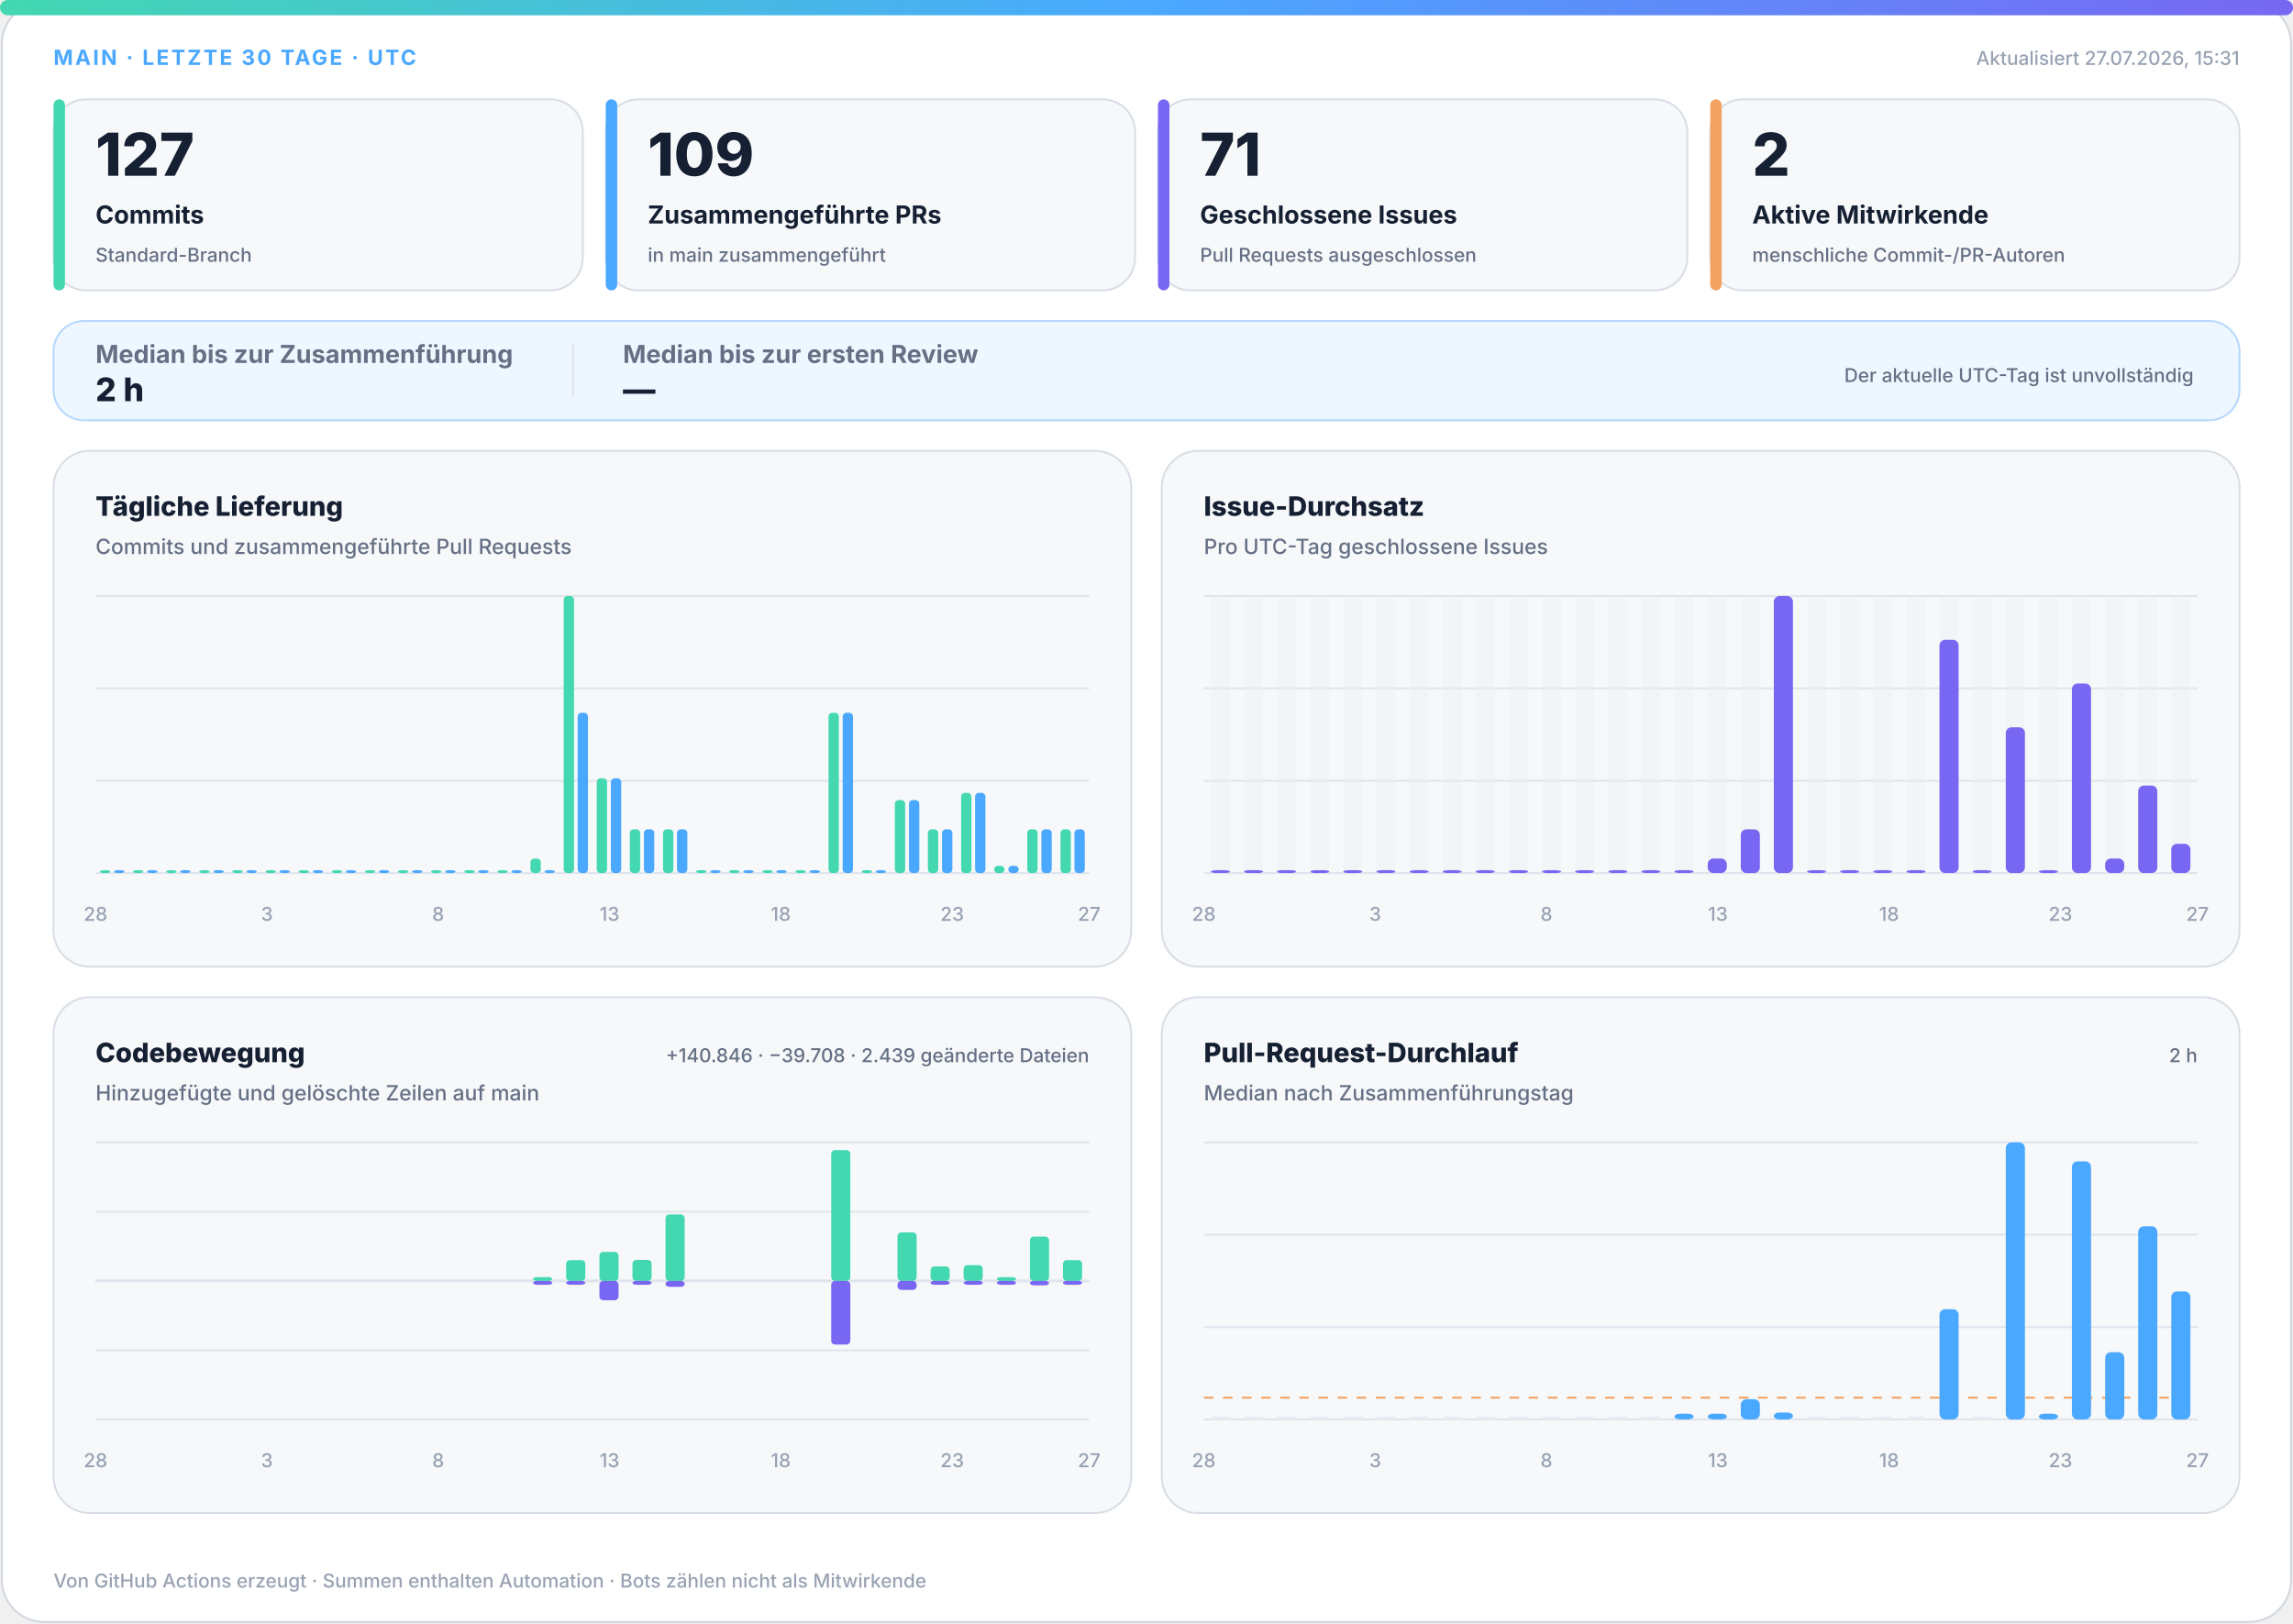
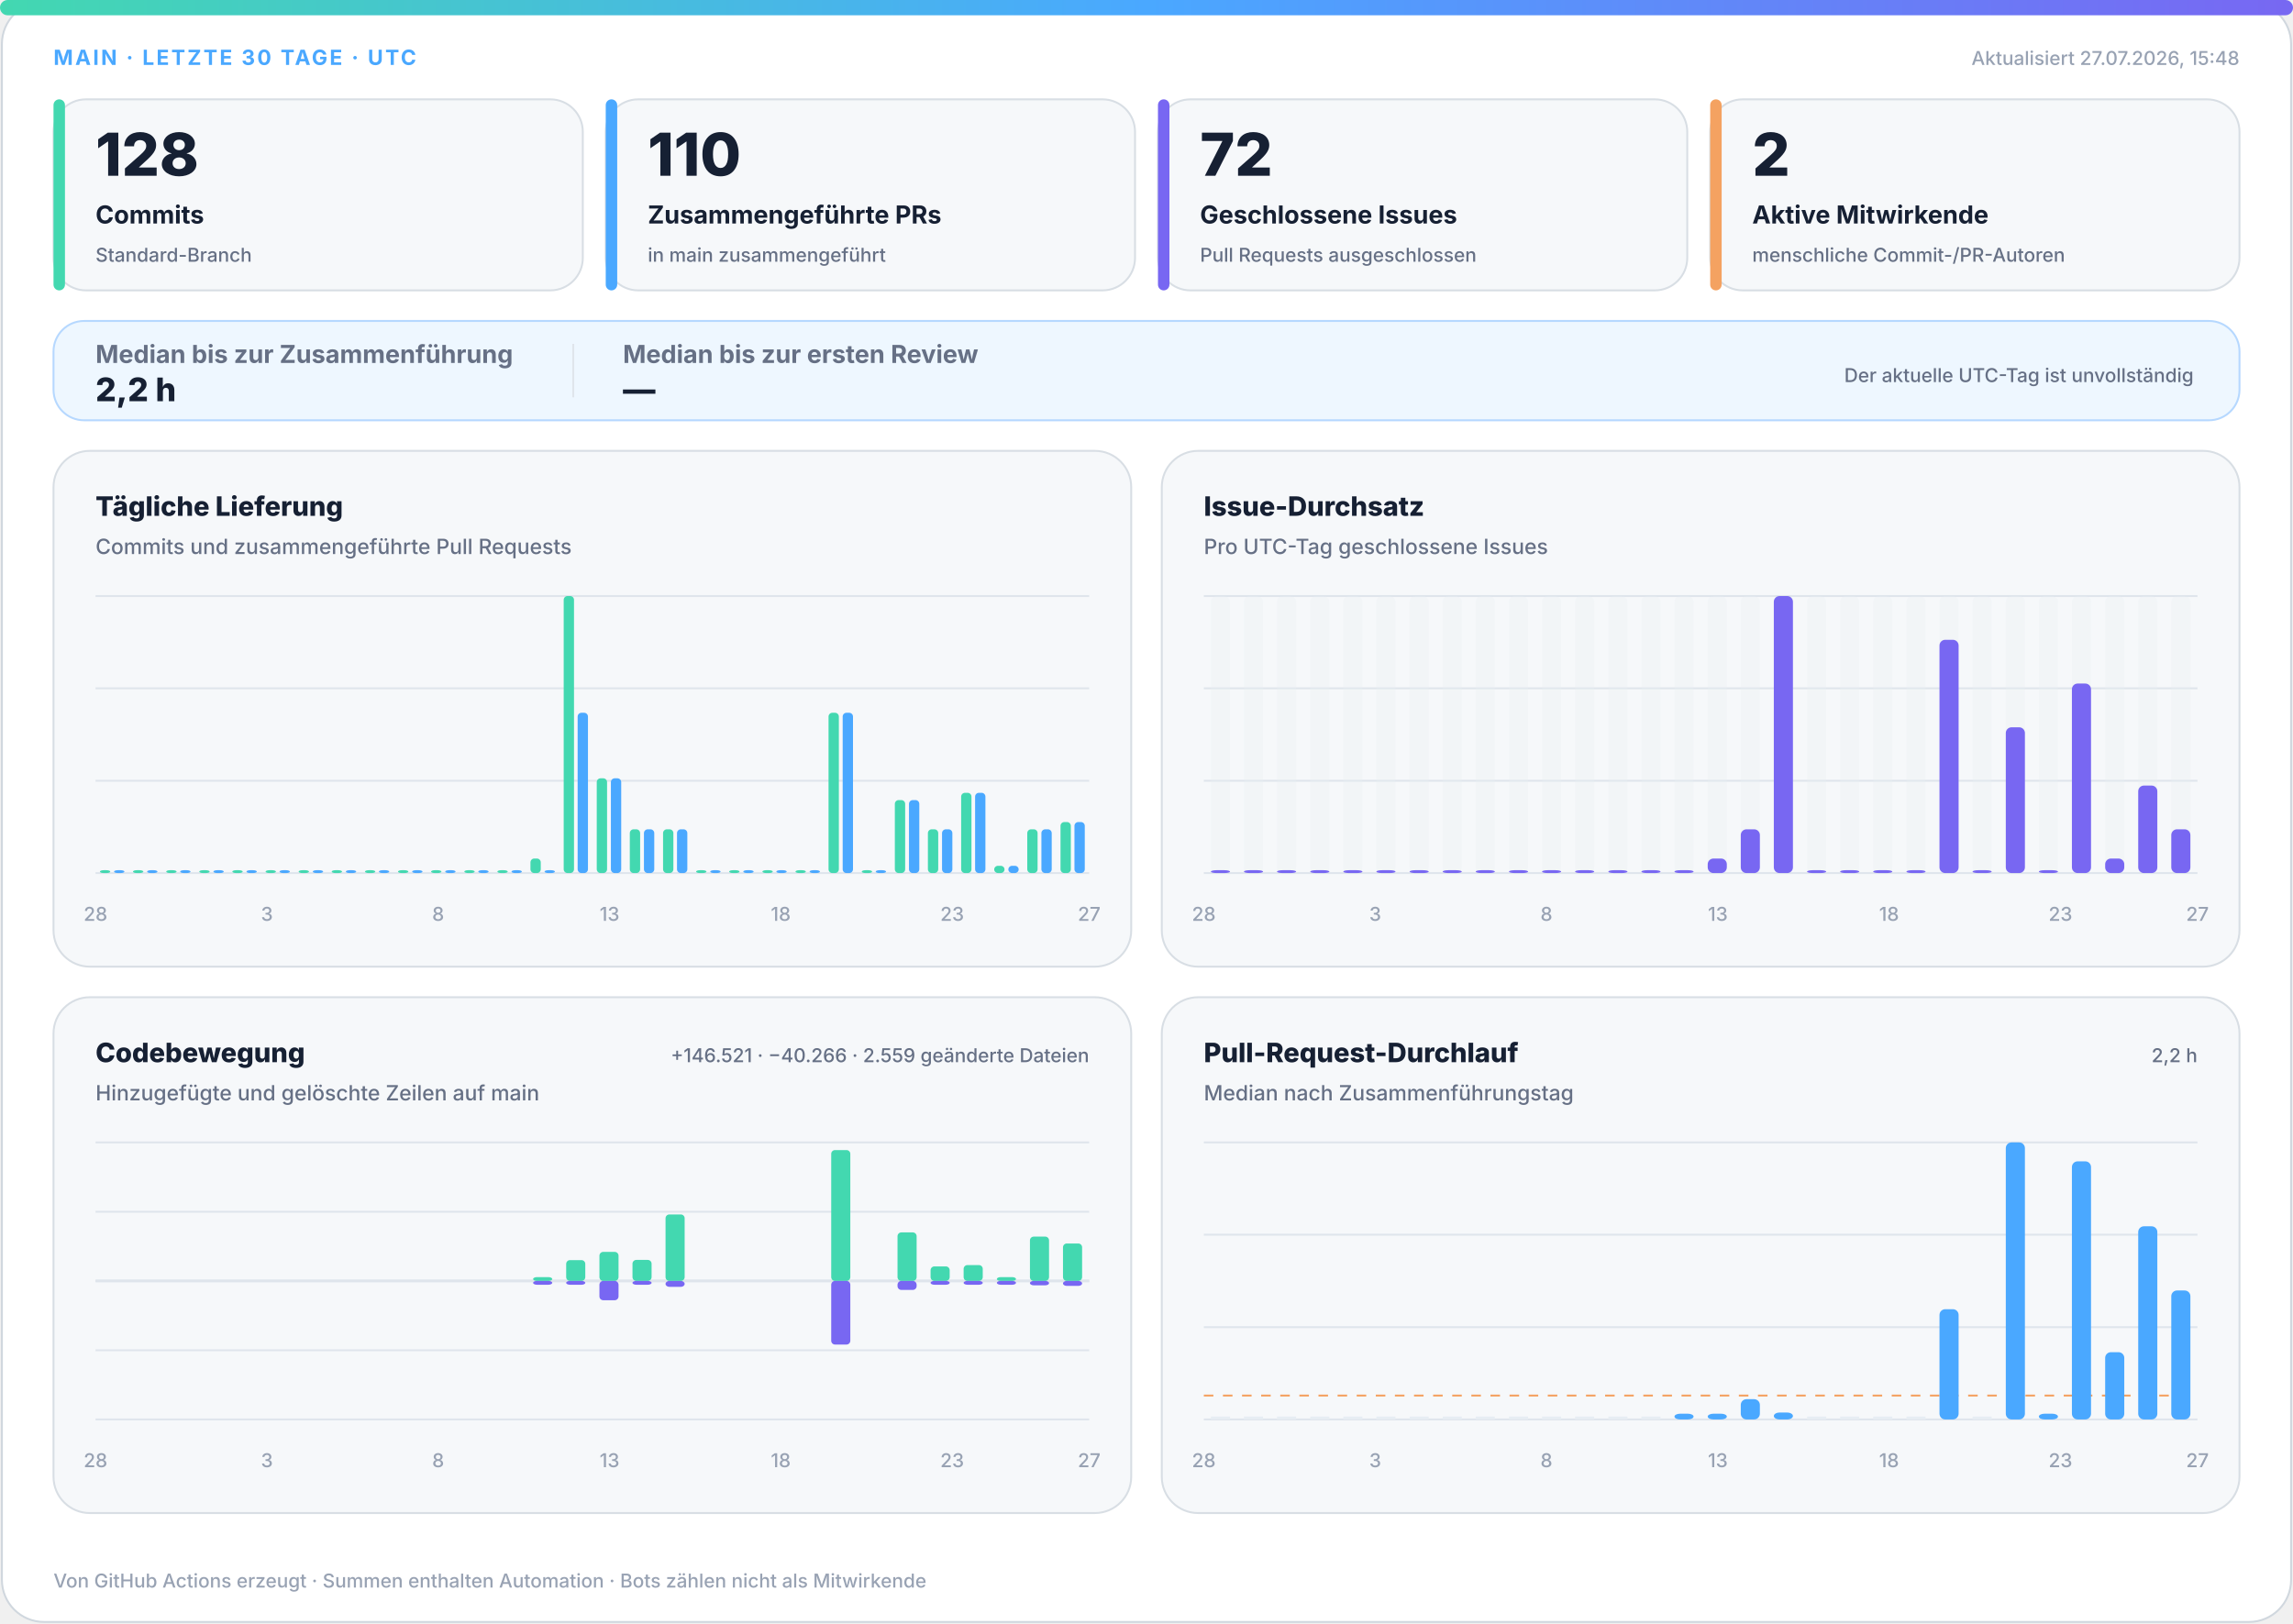
<svg xmlns="http://www.w3.org/2000/svg" width="1200" height="850" viewBox="0 0 1200 850" role="img" aria-labelledby="title desc">
  <defs>
    <linearGradient id="accent" x1="0" y1="0" x2="1" y2="0">
      <stop offset="0%" stop-color="#43d8b0" />
      <stop offset="50%" stop-color="#4aa8ff" />
      <stop offset="100%" stop-color="#7867f2" />
    </linearGradient>
    <linearGradient id="soft" x1="0" y1="0" x2="1" y2="1">
      <stop offset="0%" stop-color="#43d8b0" stop-opacity=".18" />
      <stop offset="100%" stop-color="#7867f2" stop-opacity=".12" />
    </linearGradient>
  </defs>
  <style>
.bg{fill:#fff;stroke:#d0d7de}.surface{fill:#f6f8fa;stroke:#d8dee4}.strong{fill:#eef7ff;stroke:#b6d8ff}.ink{fill:#162033}.muted{fill:#667085}.faint{fill:#98a2b3}.grid{stroke:#dfe5ec}.track{fill:#e7edf3}
.meta{font:750 11px -apple-system,BlinkMacSystemFont,"Segoe UI",sans-serif;letter-spacing:1.1px}.value{font:820 31px -apple-system,BlinkMacSystemFont,"Segoe UI",sans-serif}.label{font:720 13px -apple-system,BlinkMacSystemFont,"Segoe UI",sans-serif}.scope{font:520 10px -apple-system,BlinkMacSystemFont,"Segoe UI",sans-serif}.chart-title{font:760 14px -apple-system,BlinkMacSystemFont,"Segoe UI",sans-serif}.chart-subtitle{font:520 11px -apple-system,BlinkMacSystemFont,"Segoe UI",sans-serif}.small{font:540 10px -apple-system,BlinkMacSystemFont,"Segoe UI",sans-serif}.flow-value{font:780 17px -apple-system,BlinkMacSystemFont,"Segoe UI",sans-serif}
@media(prefers-color-scheme:dark){.bg{fill:#0d1117;stroke:#30363d}.surface{fill:#161b22;stroke:#30363d}.strong{fill:#10263a;stroke:#244d70}.ink{fill:#f0f6fc}.muted{fill:#a7b0bc}.faint{fill:#7d8590}.grid{stroke:#30363d}.track{fill:#27313d}}
</style>
  <rect class="bg" x="1" y="1" width="1198" height="848" rx="22" />
  <rect x="0" y="0" width="1200" height="8" rx="4" fill="url(#accent)" />
  <text class="meta" x="28" y="34" fill="#4aa8ff">MAIN · LETZTE 30 TAGE · UTC</text>
-   <text class="small faint" x="1172" y="34" text-anchor="end">Aktualisiert 27.07.2026, 15:31</text>
+   <text class="small faint" x="1172" y="34" text-anchor="end">Aktualisiert 27.07.2026, 15:48</text>
  <g>
    <rect class="surface" x="28" y="52" width="277" height="100" rx="17" />
    <rect x="28" y="52" width="6" height="100" rx="3" fill="#43d8b0" />
-     <text class="value ink" x="50" y="92" style="font-size:31px">127</text>
+     <text class="value ink" x="50" y="92" style="font-size:31px">128</text>
    <text class="label ink" x="50" y="117" style="font-size:13px">Commits</text>
    <text class="scope muted" x="50" y="137" style="font-size:10px">Standard-Branch</text>
  </g>
  <g>
    <rect class="surface" x="317" y="52" width="277" height="100" rx="17" />
    <rect x="317" y="52" width="6" height="100" rx="3" fill="#4aa8ff" />
-     <text class="value ink" x="339" y="92" style="font-size:31px">109</text>
+     <text class="value ink" x="339" y="92" style="font-size:31px">110</text>
    <text class="label ink" x="339" y="117" style="font-size:13px">Zusammengeführte PRs</text>
    <text class="scope muted" x="339" y="137" style="font-size:10px">in main zusammengeführt</text>
  </g>
  <g>
    <rect class="surface" x="606" y="52" width="277" height="100" rx="17" />
    <rect x="606" y="52" width="6" height="100" rx="3" fill="#7867f2" />
-     <text class="value ink" x="628" y="92" style="font-size:31px">71</text>
+     <text class="value ink" x="628" y="92" style="font-size:31px">72</text>
    <text class="label ink" x="628" y="117" style="font-size:13px">Geschlossene Issues</text>
    <text class="scope muted" x="628" y="137" style="font-size:10px">Pull Requests ausgeschlossen</text>
  </g>
  <g>
    <rect class="surface" x="895" y="52" width="277" height="100" rx="17" />
    <rect x="895" y="52" width="6" height="100" rx="3" fill="#f4a261" />
    <text class="value ink" x="917" y="92" style="font-size:31px">2</text>
    <text class="label ink" x="917" y="117" style="font-size:13px">Aktive Mitwirkende</text>
    <text class="scope muted" x="917" y="137" style="font-size:10px">menschliche Commit-/PR-Autoren</text>
  </g>
  <g>
    <rect class="strong" x="28" y="168" width="1144" height="52" rx="16" fill="url(#soft)" />
    <text class="label muted" x="50" y="190">Median bis zur Zusammenführung</text>
-     <text class="flow-value ink" x="50" y="210">2 h</text>
+     <text class="flow-value ink" x="50" y="210">2,2 h</text>
    <line class="grid" x1="300" y1="180" x2="300" y2="208" />
    <text class="label muted" x="326" y="190">Median bis zur ersten Review</text>
    <text class="flow-value ink" x="326" y="210">—</text>
    <text class="scope muted" x="1148" y="200" text-anchor="end">Der aktuelle UTC-Tag ist unvollständig</text>
  </g>
  <g>
    <rect class="surface" x="28" y="236" width="564" height="270" rx="19" />
    <text class="chart-title ink" x="50" y="270">Tägliche Lieferung</text>
    <text class="chart-subtitle muted" x="50" y="290">Commits und zusammengeführte Pull Requests</text>
    <line class="grid" x1="50" y1="312.0" x2="570" y2="312.0" />
    <line class="grid" x1="50" y1="360.3" x2="570" y2="360.3" />
    <line class="grid" x1="50" y1="408.7" x2="570" y2="408.7" />
    <line class="grid" x1="50" y1="457.0" x2="570" y2="457.0" />
    <rect x="52.3" y="455.5" width="5.4" height="1.5" rx="2" fill="#43d8b0" />
    <rect x="59.7" y="455.5" width="5.4" height="1.5" rx="2" fill="#4aa8ff" />
    <rect x="69.6" y="455.5" width="5.4" height="1.5" rx="2" fill="#43d8b0" />
    <rect x="77.0" y="455.5" width="5.4" height="1.5" rx="2" fill="#4aa8ff" />
    <rect x="87.0" y="455.5" width="5.4" height="1.5" rx="2" fill="#43d8b0" />
    <rect x="94.3" y="455.5" width="5.4" height="1.5" rx="2" fill="#4aa8ff" />
    <rect x="104.3" y="455.5" width="5.4" height="1.5" rx="2" fill="#43d8b0" />
    <rect x="111.7" y="455.5" width="5.4" height="1.5" rx="2" fill="#4aa8ff" />
    <rect x="121.6" y="455.5" width="5.4" height="1.5" rx="2" fill="#43d8b0" />
    <rect x="129.0" y="455.5" width="5.4" height="1.5" rx="2" fill="#4aa8ff" />
    <rect x="139.0" y="455.5" width="5.4" height="1.5" rx="2" fill="#43d8b0" />
    <rect x="146.3" y="455.5" width="5.4" height="1.5" rx="2" fill="#4aa8ff" />
    <rect x="156.3" y="455.5" width="5.4" height="1.5" rx="2" fill="#43d8b0" />
    <rect x="163.7" y="455.5" width="5.4" height="1.5" rx="2" fill="#4aa8ff" />
    <rect x="173.6" y="455.5" width="5.4" height="1.5" rx="2" fill="#43d8b0" />
    <rect x="181.0" y="455.5" width="5.4" height="1.5" rx="2" fill="#4aa8ff" />
    <rect x="191.0" y="455.5" width="5.4" height="1.5" rx="2" fill="#43d8b0" />
    <rect x="198.3" y="455.5" width="5.4" height="1.5" rx="2" fill="#4aa8ff" />
    <rect x="208.3" y="455.5" width="5.4" height="1.5" rx="2" fill="#43d8b0" />
    <rect x="215.7" y="455.5" width="5.4" height="1.5" rx="2" fill="#4aa8ff" />
    <rect x="225.6" y="455.5" width="5.4" height="1.5" rx="2" fill="#43d8b0" />
    <rect x="233.0" y="455.5" width="5.4" height="1.5" rx="2" fill="#4aa8ff" />
    <rect x="243.0" y="455.5" width="5.4" height="1.5" rx="2" fill="#43d8b0" />
    <rect x="250.3" y="455.5" width="5.4" height="1.5" rx="2" fill="#4aa8ff" />
    <rect x="260.3" y="455.5" width="5.4" height="1.5" rx="2" fill="#43d8b0" />
    <rect x="267.7" y="455.5" width="5.4" height="1.5" rx="2" fill="#4aa8ff" />
    <rect x="277.6" y="449.4" width="5.4" height="7.6" rx="2" fill="#43d8b0" />
    <rect x="285.0" y="455.5" width="5.4" height="1.5" rx="2" fill="#4aa8ff" />
    <rect x="295.0" y="312.0" width="5.4" height="145.0" rx="2" fill="#43d8b0" />
    <rect x="302.3" y="373.1" width="5.4" height="83.9" rx="2" fill="#4aa8ff" />
    <rect x="312.3" y="407.4" width="5.4" height="49.6" rx="2" fill="#43d8b0" />
    <rect x="319.7" y="407.4" width="5.4" height="49.6" rx="2" fill="#4aa8ff" />
    <rect x="329.6" y="434.1" width="5.4" height="22.9" rx="2" fill="#43d8b0" />
    <rect x="337.0" y="434.1" width="5.4" height="22.9" rx="2" fill="#4aa8ff" />
    <rect x="347.0" y="434.1" width="5.4" height="22.9" rx="2" fill="#43d8b0" />
    <rect x="354.3" y="434.1" width="5.4" height="22.9" rx="2" fill="#4aa8ff" />
    <rect x="364.3" y="455.5" width="5.4" height="1.5" rx="2" fill="#43d8b0" />
    <rect x="371.7" y="455.5" width="5.4" height="1.5" rx="2" fill="#4aa8ff" />
    <rect x="381.6" y="455.5" width="5.4" height="1.5" rx="2" fill="#43d8b0" />
    <rect x="389.0" y="455.5" width="5.4" height="1.5" rx="2" fill="#4aa8ff" />
    <rect x="399.0" y="455.5" width="5.4" height="1.5" rx="2" fill="#43d8b0" />
    <rect x="406.3" y="455.5" width="5.4" height="1.5" rx="2" fill="#4aa8ff" />
    <rect x="416.3" y="455.5" width="5.4" height="1.5" rx="2" fill="#43d8b0" />
    <rect x="423.7" y="455.5" width="5.4" height="1.5" rx="2" fill="#4aa8ff" />
    <rect x="433.6" y="373.1" width="5.4" height="83.9" rx="2" fill="#43d8b0" />
    <rect x="441.0" y="373.1" width="5.4" height="83.9" rx="2" fill="#4aa8ff" />
    <rect x="451.0" y="455.5" width="5.4" height="1.5" rx="2" fill="#43d8b0" />
    <rect x="458.3" y="455.5" width="5.4" height="1.5" rx="2" fill="#4aa8ff" />
    <rect x="468.3" y="418.8" width="5.4" height="38.2" rx="2" fill="#43d8b0" />
    <rect x="475.7" y="418.8" width="5.4" height="38.2" rx="2" fill="#4aa8ff" />
    <rect x="485.6" y="434.1" width="5.4" height="22.9" rx="2" fill="#43d8b0" />
    <rect x="493.0" y="434.1" width="5.4" height="22.9" rx="2" fill="#4aa8ff" />
    <rect x="503.0" y="415.0" width="5.4" height="42.0" rx="2" fill="#43d8b0" />
    <rect x="510.3" y="415.0" width="5.4" height="42.0" rx="2" fill="#4aa8ff" />
    <rect x="520.3" y="453.2" width="5.4" height="3.8" rx="2" fill="#43d8b0" />
    <rect x="527.7" y="453.2" width="5.4" height="3.8" rx="2" fill="#4aa8ff" />
    <rect x="537.6" y="434.1" width="5.4" height="22.9" rx="2" fill="#43d8b0" />
    <rect x="545.0" y="434.1" width="5.4" height="22.9" rx="2" fill="#4aa8ff" />
-     <rect x="555.0" y="434.1" width="5.4" height="22.9" rx="2" fill="#43d8b0" />
-     <rect x="562.3" y="434.1" width="5.4" height="22.9" rx="2" fill="#4aa8ff" />
+     <rect x="555.0" y="430.3" width="5.4" height="26.7" rx="2" fill="#43d8b0" />
+     <rect x="562.3" y="430.3" width="5.4" height="26.7" rx="2" fill="#4aa8ff" />
    <text class="small faint" x="50.0" y="482" text-anchor="middle">28</text>
    <text class="small faint" x="139.7" y="482" text-anchor="middle">3</text>
    <text class="small faint" x="229.3" y="482" text-anchor="middle">8</text>
    <text class="small faint" x="319.0" y="482" text-anchor="middle">13</text>
    <text class="small faint" x="408.6" y="482" text-anchor="middle">18</text>
    <text class="small faint" x="498.3" y="482" text-anchor="middle">23</text>
    <text class="small faint" x="570.0" y="482" text-anchor="middle">27</text>
  </g>
  <g>
    <rect class="surface" x="608" y="236" width="564" height="270" rx="19" />
    <text class="chart-title ink" x="630" y="270">Issue-Durchsatz</text>
    <text class="chart-subtitle muted" x="630" y="290">Pro UTC-Tag geschlossene Issues</text>
    <line class="grid" x1="630" y1="312.0" x2="1150" y2="312.0" />
    <line class="grid" x1="630" y1="360.3" x2="1150" y2="360.3" />
    <line class="grid" x1="630" y1="408.7" x2="1150" y2="408.7" />
    <line class="grid" x1="630" y1="457.0" x2="1150" y2="457.0" />
    <g>
      <rect class="track" x="633.7" y="312" width="10.0" height="145" rx="3" opacity=".3" />
      <rect x="633.7" y="455.5" width="10.0" height="1.5" rx="3" fill="#7867f2" />
    </g>
    <g>
      <rect class="track" x="651.0" y="312" width="10.0" height="145" rx="3" opacity=".3" />
      <rect x="651.0" y="455.5" width="10.0" height="1.5" rx="3" fill="#7867f2" />
    </g>
    <g>
      <rect class="track" x="668.3" y="312" width="10.0" height="145" rx="3" opacity=".3" />
      <rect x="668.3" y="455.5" width="10.0" height="1.5" rx="3" fill="#7867f2" />
    </g>
    <g>
      <rect class="track" x="685.7" y="312" width="10.0" height="145" rx="3" opacity=".3" />
      <rect x="685.7" y="455.5" width="10.0" height="1.5" rx="3" fill="#7867f2" />
    </g>
    <g>
      <rect class="track" x="703.0" y="312" width="10.0" height="145" rx="3" opacity=".3" />
      <rect x="703.0" y="455.5" width="10.0" height="1.5" rx="3" fill="#7867f2" />
    </g>
    <g>
      <rect class="track" x="720.3" y="312" width="10.0" height="145" rx="3" opacity=".3" />
      <rect x="720.3" y="455.5" width="10.0" height="1.5" rx="3" fill="#7867f2" />
    </g>
    <g>
      <rect class="track" x="737.7" y="312" width="10.0" height="145" rx="3" opacity=".3" />
      <rect x="737.7" y="455.5" width="10.0" height="1.5" rx="3" fill="#7867f2" />
    </g>
    <g>
      <rect class="track" x="755.0" y="312" width="10.0" height="145" rx="3" opacity=".3" />
      <rect x="755.0" y="455.5" width="10.0" height="1.5" rx="3" fill="#7867f2" />
    </g>
    <g>
      <rect class="track" x="772.3" y="312" width="10.0" height="145" rx="3" opacity=".3" />
      <rect x="772.3" y="455.5" width="10.0" height="1.5" rx="3" fill="#7867f2" />
    </g>
    <g>
      <rect class="track" x="789.7" y="312" width="10.0" height="145" rx="3" opacity=".3" />
      <rect x="789.7" y="455.5" width="10.0" height="1.5" rx="3" fill="#7867f2" />
    </g>
    <g>
      <rect class="track" x="807.0" y="312" width="10.0" height="145" rx="3" opacity=".3" />
      <rect x="807.0" y="455.5" width="10.0" height="1.5" rx="3" fill="#7867f2" />
    </g>
    <g>
      <rect class="track" x="824.3" y="312" width="10.0" height="145" rx="3" opacity=".3" />
      <rect x="824.3" y="455.5" width="10.0" height="1.5" rx="3" fill="#7867f2" />
    </g>
    <g>
      <rect class="track" x="841.7" y="312" width="10.0" height="145" rx="3" opacity=".3" />
      <rect x="841.7" y="455.5" width="10.0" height="1.5" rx="3" fill="#7867f2" />
    </g>
    <g>
      <rect class="track" x="859.0" y="312" width="10.0" height="145" rx="3" opacity=".3" />
      <rect x="859.0" y="455.5" width="10.0" height="1.5" rx="3" fill="#7867f2" />
    </g>
    <g>
      <rect class="track" x="876.3" y="312" width="10.0" height="145" rx="3" opacity=".3" />
      <rect x="876.3" y="455.5" width="10.0" height="1.5" rx="3" fill="#7867f2" />
    </g>
    <g>
      <rect class="track" x="893.7" y="312" width="10.0" height="145" rx="3" opacity=".3" />
      <rect x="893.7" y="449.4" width="10.0" height="7.6" rx="3" fill="#7867f2" />
    </g>
    <g>
      <rect class="track" x="911.0" y="312" width="10.0" height="145" rx="3" opacity=".3" />
      <rect x="911.0" y="434.1" width="10.0" height="22.9" rx="3" fill="#7867f2" />
    </g>
    <g>
      <rect class="track" x="928.3" y="312" width="10.0" height="145" rx="3" opacity=".3" />
      <rect x="928.3" y="312.0" width="10.0" height="145.0" rx="3" fill="#7867f2" />
    </g>
    <g>
      <rect class="track" x="945.7" y="312" width="10.0" height="145" rx="3" opacity=".3" />
      <rect x="945.7" y="455.5" width="10.0" height="1.5" rx="3" fill="#7867f2" />
    </g>
    <g>
      <rect class="track" x="963.0" y="312" width="10.0" height="145" rx="3" opacity=".3" />
      <rect x="963.0" y="455.5" width="10.0" height="1.5" rx="3" fill="#7867f2" />
    </g>
    <g>
      <rect class="track" x="980.3" y="312" width="10.0" height="145" rx="3" opacity=".3" />
      <rect x="980.3" y="455.5" width="10.0" height="1.5" rx="3" fill="#7867f2" />
    </g>
    <g>
      <rect class="track" x="997.7" y="312" width="10.0" height="145" rx="3" opacity=".3" />
      <rect x="997.7" y="455.5" width="10.0" height="1.5" rx="3" fill="#7867f2" />
    </g>
    <g>
      <rect class="track" x="1015.0" y="312" width="10.0" height="145" rx="3" opacity=".3" />
      <rect x="1015.0" y="334.9" width="10.0" height="122.1" rx="3" fill="#7867f2" />
    </g>
    <g>
      <rect class="track" x="1032.3" y="312" width="10.0" height="145" rx="3" opacity=".3" />
      <rect x="1032.3" y="455.5" width="10.0" height="1.5" rx="3" fill="#7867f2" />
    </g>
    <g>
      <rect class="track" x="1049.7" y="312" width="10.0" height="145" rx="3" opacity=".3" />
      <rect x="1049.7" y="380.7" width="10.0" height="76.3" rx="3" fill="#7867f2" />
    </g>
    <g>
      <rect class="track" x="1067.0" y="312" width="10.0" height="145" rx="3" opacity=".3" />
      <rect x="1067.0" y="455.5" width="10.0" height="1.5" rx="3" fill="#7867f2" />
    </g>
    <g>
      <rect class="track" x="1084.3" y="312" width="10.0" height="145" rx="3" opacity=".3" />
      <rect x="1084.3" y="357.8" width="10.0" height="99.2" rx="3" fill="#7867f2" />
    </g>
    <g>
      <rect class="track" x="1101.7" y="312" width="10.0" height="145" rx="3" opacity=".3" />
      <rect x="1101.7" y="449.4" width="10.0" height="7.6" rx="3" fill="#7867f2" />
    </g>
    <g>
      <rect class="track" x="1119.0" y="312" width="10.0" height="145" rx="3" opacity=".3" />
      <rect x="1119.0" y="411.2" width="10.0" height="45.8" rx="3" fill="#7867f2" />
    </g>
    <g>
      <rect class="track" x="1136.3" y="312" width="10.0" height="145" rx="3" opacity=".3" />
-       <rect x="1136.3" y="441.7" width="10.0" height="15.3" rx="3" fill="#7867f2" />
+       <rect x="1136.3" y="434.1" width="10.0" height="22.9" rx="3" fill="#7867f2" />
    </g>
    <text class="small faint" x="630.0" y="482" text-anchor="middle">28</text>
    <text class="small faint" x="719.7" y="482" text-anchor="middle">3</text>
    <text class="small faint" x="809.3" y="482" text-anchor="middle">8</text>
    <text class="small faint" x="899.0" y="482" text-anchor="middle">13</text>
    <text class="small faint" x="988.6" y="482" text-anchor="middle">18</text>
    <text class="small faint" x="1078.3" y="482" text-anchor="middle">23</text>
    <text class="small faint" x="1150.0" y="482" text-anchor="middle">27</text>
  </g>
  <g>
    <rect class="surface" x="28" y="522" width="564" height="270" rx="19" />
    <text class="chart-title ink" x="50" y="556">Codebewegung</text>
    <text class="chart-subtitle muted" x="50" y="576">Hinzugefügte und gelöschte Zeilen auf main</text>
-     <text class="small muted" x="570" y="556" text-anchor="end">+140.846 · −39.708 · 2.439 geänderte Dateien</text>
+     <text class="small muted" x="570" y="556" text-anchor="end">+146.521 · −40.266 · 2.559 geänderte Dateien</text>
    <line class="grid" x1="50" y1="598.0" x2="570" y2="598.0" />
    <line class="grid" x1="50" y1="634.3" x2="570" y2="634.3" />
    <line class="grid" x1="50" y1="670.5" x2="570" y2="670.5" />
    <line class="grid" x1="50" y1="706.8" x2="570" y2="706.8" />
    <line class="grid" x1="50" y1="743.0" x2="570" y2="743.0" />
    <line class="grid" x1="50" y1="670.5" x2="570" y2="670.5" stroke-width="1.5" />
    <rect x="53.7" y="670.5" width="10.0" height="0.0" rx="2" fill="#43d8b0" />
    <rect x="53.7" y="670.5" width="10.0" height="0.0" rx="2" fill="#7867f2" />
    <rect x="71.0" y="670.5" width="10.0" height="0.0" rx="2" fill="#43d8b0" />
    <rect x="71.0" y="670.5" width="10.0" height="0.0" rx="2" fill="#7867f2" />
    <rect x="88.3" y="670.5" width="10.0" height="0.0" rx="2" fill="#43d8b0" />
    <rect x="88.3" y="670.5" width="10.0" height="0.0" rx="2" fill="#7867f2" />
    <rect x="105.7" y="670.5" width="10.0" height="0.0" rx="2" fill="#43d8b0" />
    <rect x="105.7" y="670.5" width="10.0" height="0.0" rx="2" fill="#7867f2" />
    <rect x="123.0" y="670.5" width="10.0" height="0.0" rx="2" fill="#43d8b0" />
    <rect x="123.0" y="670.5" width="10.0" height="0.0" rx="2" fill="#7867f2" />
    <rect x="140.3" y="670.5" width="10.0" height="0.0" rx="2" fill="#43d8b0" />
    <rect x="140.3" y="670.5" width="10.0" height="0.0" rx="2" fill="#7867f2" />
    <rect x="157.7" y="670.5" width="10.0" height="0.0" rx="2" fill="#43d8b0" />
    <rect x="157.7" y="670.5" width="10.0" height="0.0" rx="2" fill="#7867f2" />
    <rect x="175.0" y="670.5" width="10.0" height="0.0" rx="2" fill="#43d8b0" />
    <rect x="175.0" y="670.5" width="10.0" height="0.0" rx="2" fill="#7867f2" />
    <rect x="192.3" y="670.5" width="10.0" height="0.0" rx="2" fill="#43d8b0" />
    <rect x="192.3" y="670.5" width="10.0" height="0.0" rx="2" fill="#7867f2" />
    <rect x="209.7" y="670.5" width="10.0" height="0.0" rx="2" fill="#43d8b0" />
    <rect x="209.7" y="670.5" width="10.0" height="0.0" rx="2" fill="#7867f2" />
    <rect x="227.0" y="670.5" width="10.0" height="0.0" rx="2" fill="#43d8b0" />
    <rect x="227.0" y="670.5" width="10.0" height="0.0" rx="2" fill="#7867f2" />
    <rect x="244.3" y="670.5" width="10.0" height="0.0" rx="2" fill="#43d8b0" />
    <rect x="244.3" y="670.5" width="10.0" height="0.0" rx="2" fill="#7867f2" />
    <rect x="261.7" y="670.5" width="10.0" height="0.0" rx="2" fill="#43d8b0" />
    <rect x="261.7" y="670.5" width="10.0" height="0.0" rx="2" fill="#7867f2" />
    <rect x="279.0" y="668.5" width="10.0" height="2.0" rx="2" fill="#43d8b0" />
    <rect x="279.0" y="670.5" width="10.0" height="2.0" rx="2" fill="#7867f2" />
    <rect x="296.3" y="659.6" width="10.0" height="10.9" rx="2" fill="#43d8b0" />
    <rect x="296.3" y="670.5" width="10.0" height="2.0" rx="2" fill="#7867f2" />
    <rect x="313.7" y="655.3" width="10.0" height="15.2" rx="2" fill="#43d8b0" />
    <rect x="313.7" y="670.5" width="10.0" height="10.1" rx="2" fill="#7867f2" />
    <rect x="331.0" y="659.5" width="10.0" height="11.0" rx="2" fill="#43d8b0" />
    <rect x="331.0" y="670.5" width="10.0" height="2.0" rx="2" fill="#7867f2" />
    <rect x="348.3" y="635.7" width="10.0" height="34.8" rx="2" fill="#43d8b0" />
    <rect x="348.3" y="670.5" width="10.0" height="3.1" rx="2" fill="#7867f2" />
    <rect x="365.7" y="670.5" width="10.0" height="0.0" rx="2" fill="#43d8b0" />
    <rect x="365.7" y="670.5" width="10.0" height="0.0" rx="2" fill="#7867f2" />
    <rect x="383.0" y="670.5" width="10.0" height="0.0" rx="2" fill="#43d8b0" />
    <rect x="383.0" y="670.5" width="10.0" height="0.0" rx="2" fill="#7867f2" />
    <rect x="400.3" y="670.5" width="10.0" height="0.0" rx="2" fill="#43d8b0" />
    <rect x="400.3" y="670.5" width="10.0" height="0.0" rx="2" fill="#7867f2" />
    <rect x="417.7" y="670.5" width="10.0" height="0.0" rx="2" fill="#43d8b0" />
    <rect x="417.7" y="670.5" width="10.0" height="0.0" rx="2" fill="#7867f2" />
    <rect x="435.0" y="602.0" width="10.0" height="68.5" rx="2" fill="#43d8b0" />
    <rect x="435.0" y="670.5" width="10.0" height="33.3" rx="2" fill="#7867f2" />
    <rect x="452.3" y="670.5" width="10.0" height="0.0" rx="2" fill="#43d8b0" />
    <rect x="452.3" y="670.5" width="10.0" height="0.0" rx="2" fill="#7867f2" />
    <rect x="469.7" y="645.1" width="10.0" height="25.4" rx="2" fill="#43d8b0" />
    <rect x="469.7" y="670.5" width="10.0" height="4.7" rx="2" fill="#7867f2" />
    <rect x="487.0" y="662.9" width="10.0" height="7.6" rx="2" fill="#43d8b0" />
    <rect x="487.0" y="670.5" width="10.0" height="2.0" rx="2" fill="#7867f2" />
    <rect x="504.3" y="662.2" width="10.0" height="8.3" rx="2" fill="#43d8b0" />
    <rect x="504.3" y="670.5" width="10.0" height="2.0" rx="2" fill="#7867f2" />
    <rect x="521.7" y="668.5" width="10.0" height="2.0" rx="2" fill="#43d8b0" />
    <rect x="521.7" y="670.5" width="10.0" height="2.0" rx="2" fill="#7867f2" />
    <rect x="539.0" y="647.3" width="10.0" height="23.2" rx="2" fill="#43d8b0" />
    <rect x="539.0" y="670.5" width="10.0" height="2.3" rx="2" fill="#7867f2" />
-     <rect x="556.3" y="659.6" width="10.0" height="10.9" rx="2" fill="#43d8b0" />
-     <rect x="556.3" y="670.5" width="10.0" height="2.0" rx="2" fill="#7867f2" />
+     <rect x="556.3" y="650.9" width="10.0" height="19.6" rx="2" fill="#43d8b0" />
+     <rect x="556.3" y="670.5" width="10.0" height="2.6" rx="2" fill="#7867f2" />
    <text class="small faint" x="50.0" y="768" text-anchor="middle">28</text>
    <text class="small faint" x="139.7" y="768" text-anchor="middle">3</text>
    <text class="small faint" x="229.3" y="768" text-anchor="middle">8</text>
    <text class="small faint" x="319.0" y="768" text-anchor="middle">13</text>
    <text class="small faint" x="408.6" y="768" text-anchor="middle">18</text>
    <text class="small faint" x="498.3" y="768" text-anchor="middle">23</text>
    <text class="small faint" x="570.0" y="768" text-anchor="middle">27</text>
  </g>
  <g>
    <rect class="surface" x="608" y="522" width="564" height="270" rx="19" />
    <text class="chart-title ink" x="630" y="556">Pull-Request-Durchlauf</text>
    <text class="chart-subtitle muted" x="630" y="576">Median nach Zusammenführungstag</text>
-     <text class="small muted" x="1150" y="556" text-anchor="end">2 h</text>
+     <text class="small muted" x="1150" y="556" text-anchor="end">2,2 h</text>
    <line class="grid" x1="630" y1="598.0" x2="1150" y2="598.0" />
    <line class="grid" x1="630" y1="646.3" x2="1150" y2="646.3" />
    <line class="grid" x1="630" y1="694.7" x2="1150" y2="694.7" />
    <line class="grid" x1="630" y1="743.0" x2="1150" y2="743.0" />
-     <line x1="630" y1="731.6" x2="1150" y2="731.6" stroke="#f4a261" stroke-dasharray="5 5" />
+     <line x1="630" y1="730.5" x2="1150" y2="730.5" stroke="#f4a261" stroke-dasharray="5 5" />
    <rect class="track" x="633.7" y="741.5" width="10.0" height="1.5" />
    <rect class="track" x="651.0" y="741.5" width="10.0" height="1.5" />
    <rect class="track" x="668.3" y="741.5" width="10.0" height="1.5" />
    <rect class="track" x="685.7" y="741.5" width="10.0" height="1.5" />
    <rect class="track" x="703.0" y="741.5" width="10.0" height="1.5" />
    <rect class="track" x="720.3" y="741.5" width="10.0" height="1.5" />
    <rect class="track" x="737.7" y="741.5" width="10.0" height="1.5" />
    <rect class="track" x="755.0" y="741.5" width="10.0" height="1.5" />
    <rect class="track" x="772.3" y="741.5" width="10.0" height="1.5" />
    <rect class="track" x="789.7" y="741.5" width="10.0" height="1.5" />
    <rect class="track" x="807.0" y="741.5" width="10.0" height="1.5" />
    <rect class="track" x="824.3" y="741.5" width="10.0" height="1.5" />
    <rect class="track" x="841.7" y="741.5" width="10.0" height="1.5" />
    <rect class="track" x="859.0" y="741.5" width="10.0" height="1.5" />
    <rect x="876.3" y="740.0" width="10.0" height="3.0" rx="3" fill="#4aa8ff" />
    <rect x="893.7" y="740.0" width="10.0" height="3.0" rx="3" fill="#4aa8ff" />
    <rect x="911.0" y="732.4" width="10.0" height="10.6" rx="3" fill="#4aa8ff" />
    <rect x="928.3" y="739.4" width="10.0" height="3.6" rx="3" fill="#4aa8ff" />
    <rect class="track" x="945.7" y="741.5" width="10.0" height="1.5" />
    <rect class="track" x="963.0" y="741.5" width="10.0" height="1.5" />
    <rect class="track" x="980.3" y="741.5" width="10.0" height="1.5" />
    <rect class="track" x="997.7" y="741.5" width="10.0" height="1.5" />
    <rect x="1015.0" y="685.3" width="10.0" height="57.7" rx="3" fill="#4aa8ff" />
    <rect class="track" x="1032.3" y="741.5" width="10.0" height="1.5" />
    <rect x="1049.7" y="598.0" width="10.0" height="145.0" rx="3" fill="#4aa8ff" />
    <rect x="1067.0" y="740.0" width="10.0" height="3.0" rx="3" fill="#4aa8ff" />
    <rect x="1084.3" y="607.9" width="10.0" height="135.1" rx="3" fill="#4aa8ff" />
    <rect x="1101.7" y="707.8" width="10.0" height="35.2" rx="3" fill="#4aa8ff" />
    <rect x="1119.0" y="641.9" width="10.0" height="101.1" rx="3" fill="#4aa8ff" />
-     <rect x="1136.3" y="676.0" width="10.0" height="67.0" rx="3" fill="#4aa8ff" />
+     <rect x="1136.3" y="675.5" width="10.0" height="67.5" rx="3" fill="#4aa8ff" />
    <text class="small faint" x="630.0" y="768" text-anchor="middle">28</text>
    <text class="small faint" x="719.7" y="768" text-anchor="middle">3</text>
    <text class="small faint" x="809.3" y="768" text-anchor="middle">8</text>
    <text class="small faint" x="899.0" y="768" text-anchor="middle">13</text>
    <text class="small faint" x="988.6" y="768" text-anchor="middle">18</text>
    <text class="small faint" x="1078.3" y="768" text-anchor="middle">23</text>
    <text class="small faint" x="1150.0" y="768" text-anchor="middle">27</text>
  </g>
  <text class="small faint" x="28" y="831">Von GitHub Actions erzeugt · Summen enthalten Automation · Bots zählen nicht als Mitwirkende</text>
</svg>
